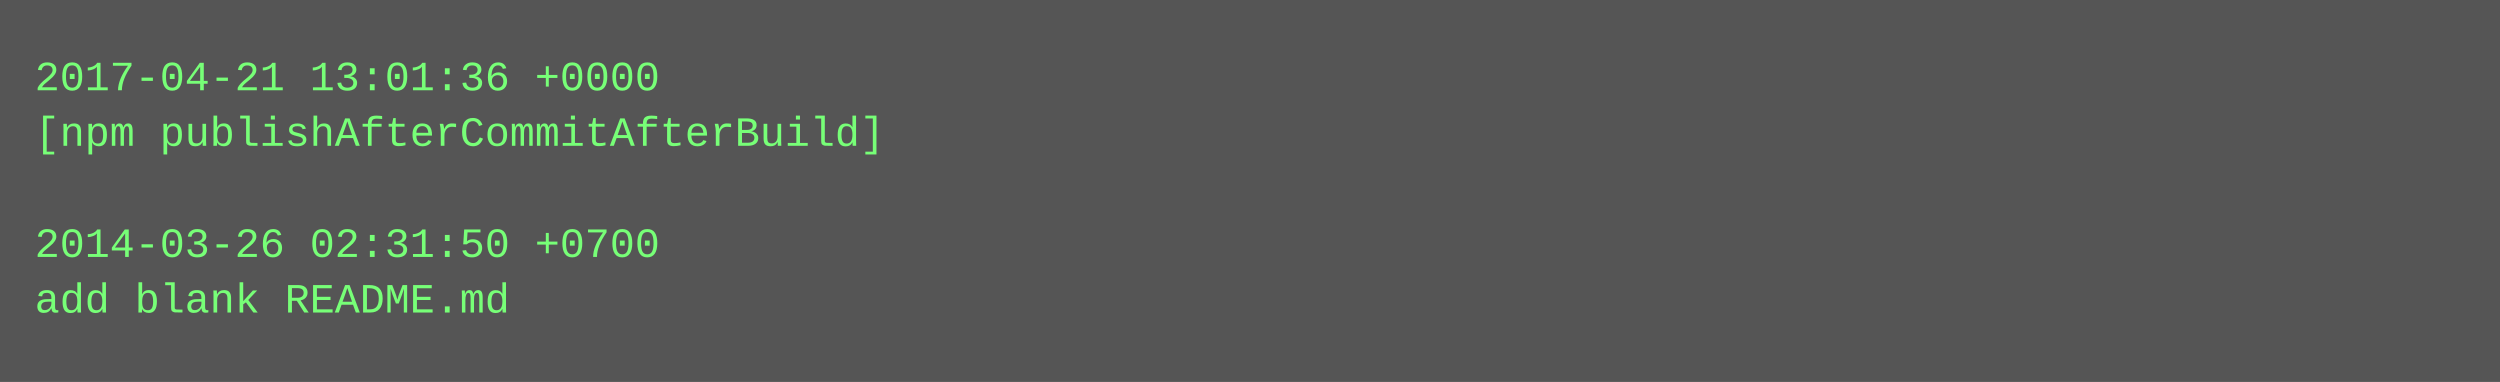
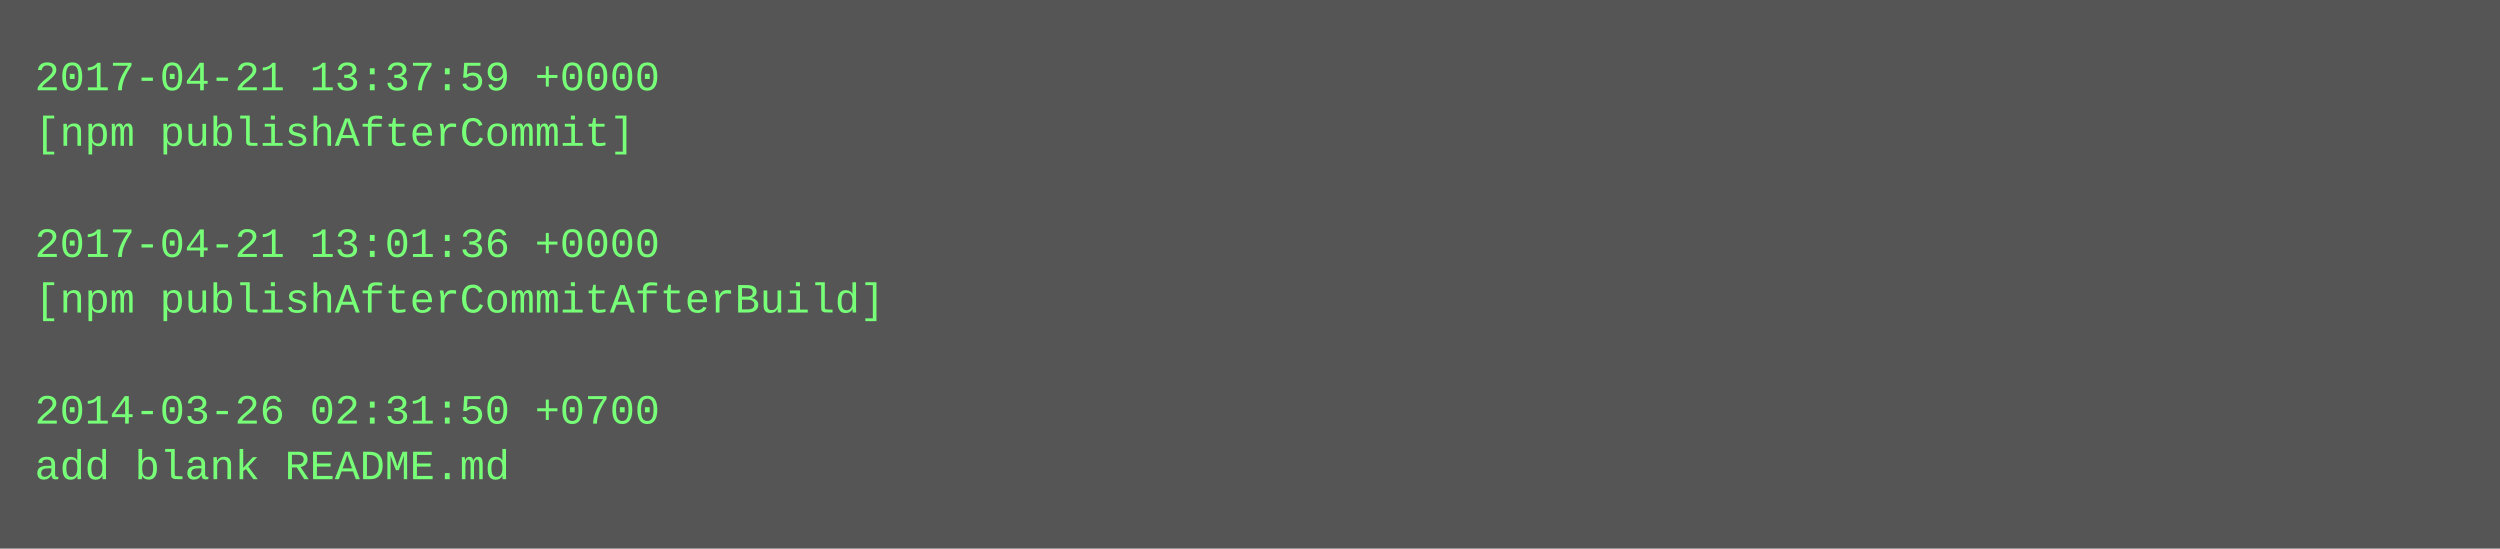
- <svg xmlns="http://www.w3.org/2000/svg" height="110" width="720">
-   <rect height="110" fill="#555" width="720" />
+ <svg xmlns="http://www.w3.org/2000/svg" height="158" width="720">
+   <rect height="158" fill="#555" width="720" />
  <text fill="#7f7" font-family="Courier New" font-size="12" xml:space="preserve">
-     <tspan x="10" y="26">2017-04-21 13:01:36 +0000</tspan>
-     <tspan x="10" y="42">[npm publishAfterCommitAfterBuild]</tspan>
+     <tspan x="10" y="26">2017-04-21 13:37:59 +0000</tspan>
+     <tspan x="10" y="42">[npm publishAfterCommit]</tspan>
    <tspan x="10" y="58" />
-     <tspan x="10" y="74">2014-03-26 02:31:50 +0700</tspan>
-     <tspan x="10" y="90">add blank README.md</tspan>
+     <tspan x="10" y="74">2017-04-21 13:01:36 +0000</tspan>
+     <tspan x="10" y="90">[npm publishAfterCommitAfterBuild]</tspan>
+     <tspan x="10" y="106" />
+     <tspan x="10" y="122">2014-03-26 02:31:50 +0700</tspan>
+     <tspan x="10" y="138">add blank README.md</tspan>
  </text>
</svg>
